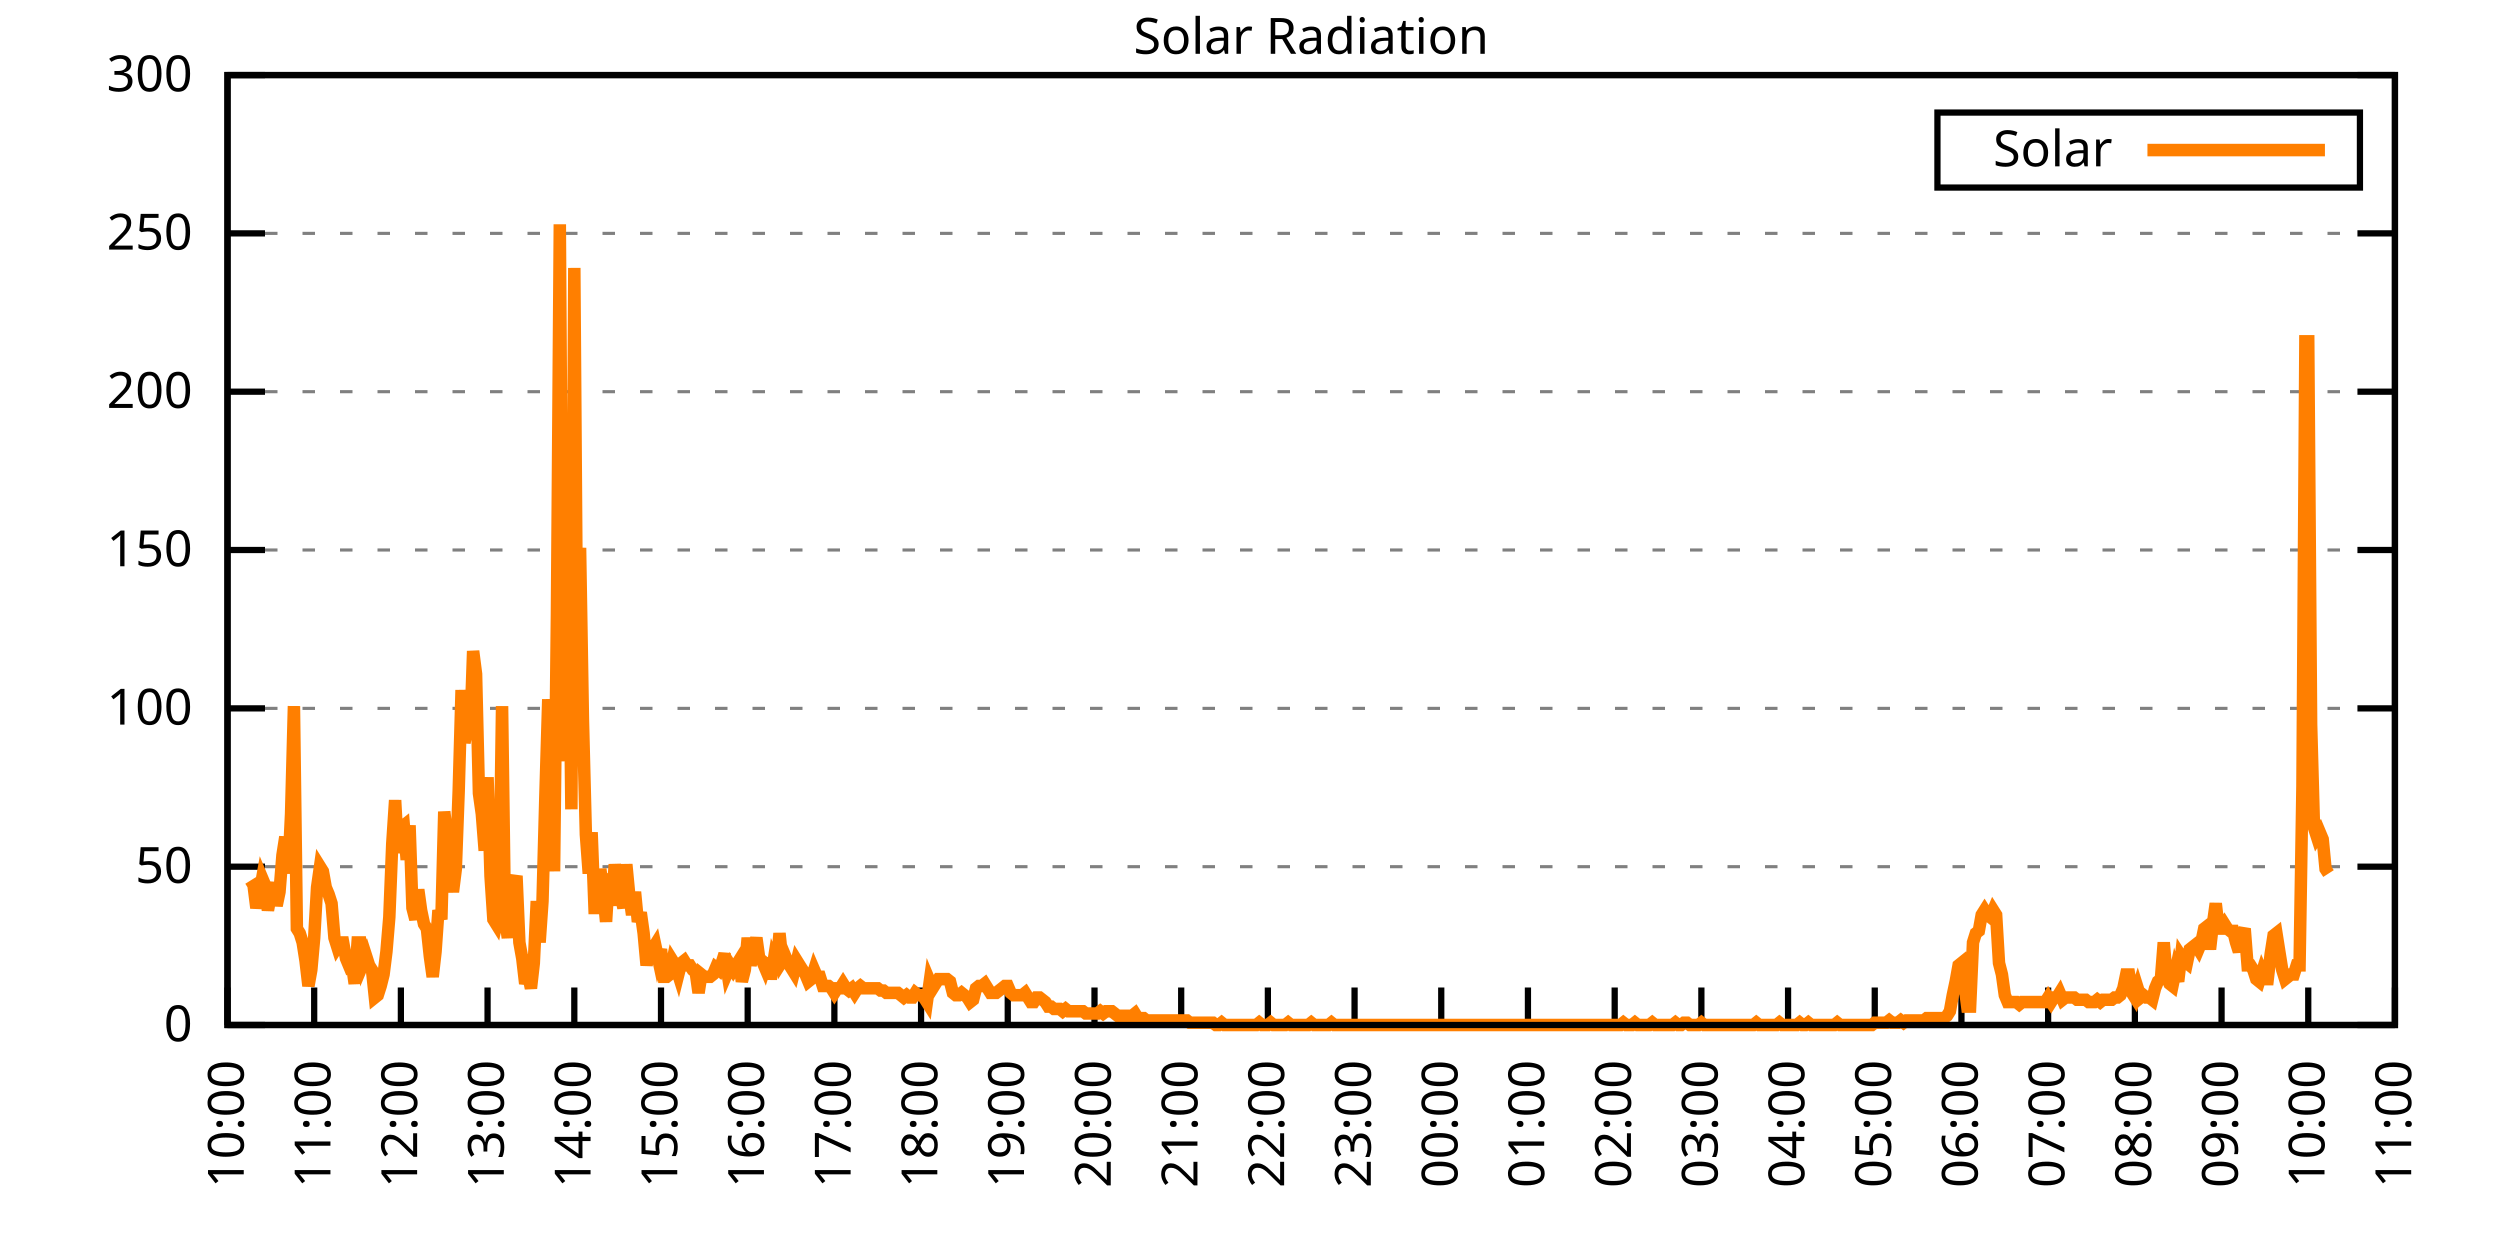
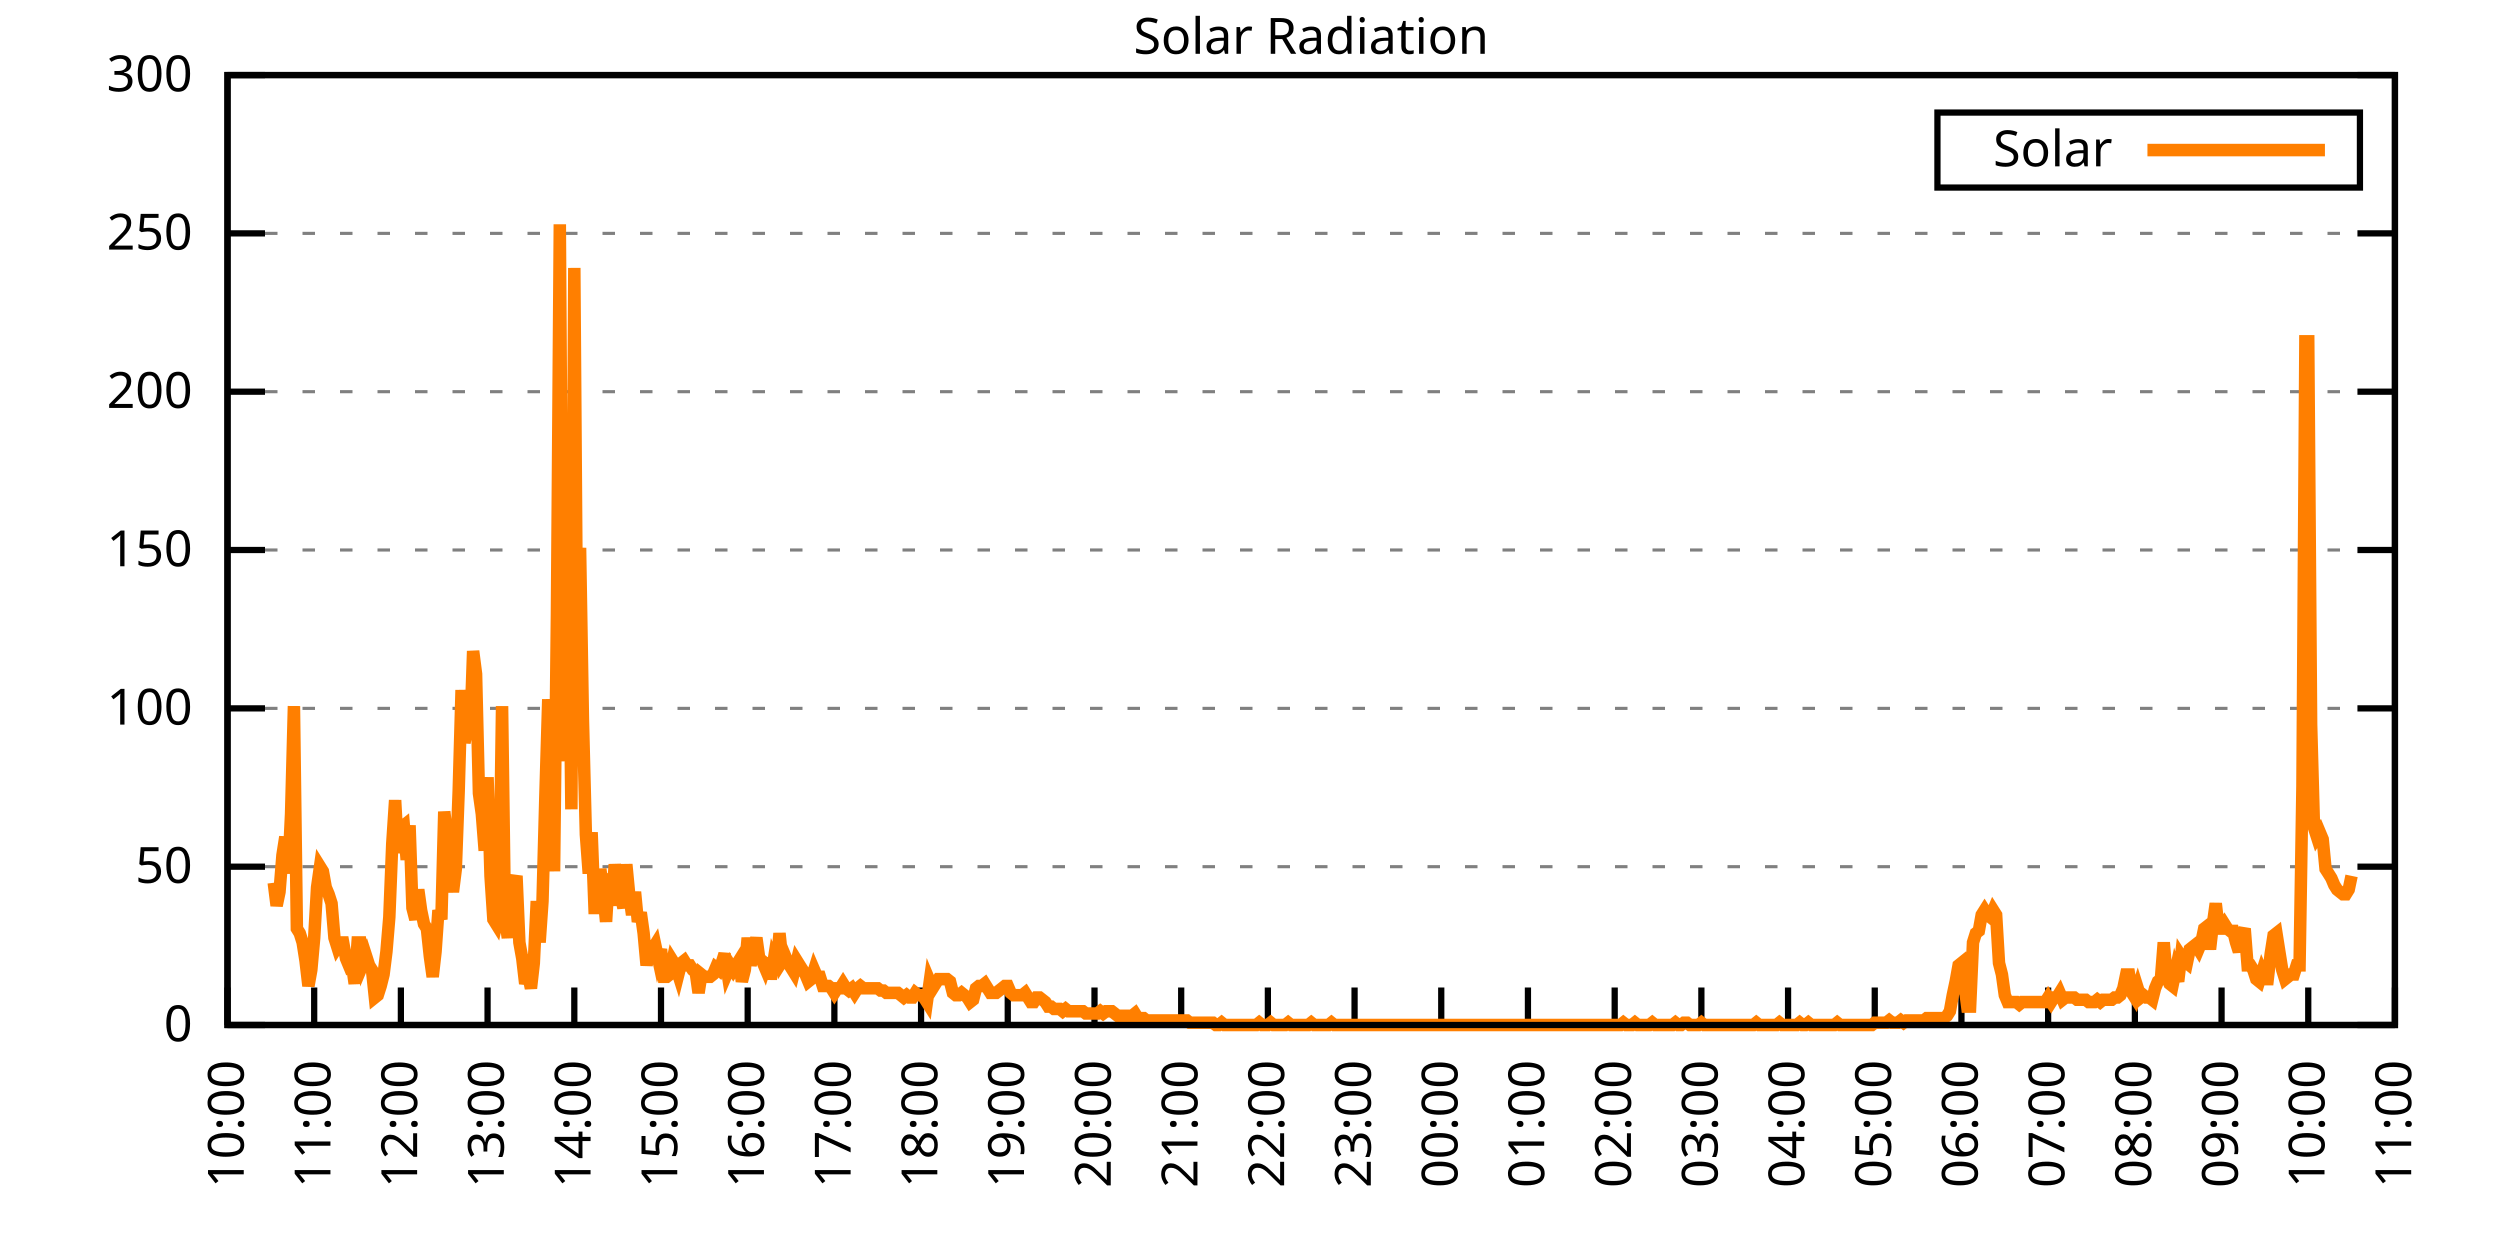
<svg xmlns="http://www.w3.org/2000/svg" xmlns:xlink="http://www.w3.org/1999/xlink" width="400" height="200" viewBox="0 0 400 200">
  <g id="gnuplot_canvas">
    <rect x="0" y="0" width="400" height="200" fill="none" />
    <defs>
      <circle id="gpDot" r="0.5" stroke-width="0.5" stroke="currentColor" />
      <path id="gpPt0" stroke-width="0.333" stroke="currentColor" d="M-1,0 h2 M0,-1 v2" />
      <path id="gpPt1" stroke-width="0.333" stroke="currentColor" d="M-1,-1 L1,1 M1,-1 L-1,1" />
      <path id="gpPt2" stroke-width="0.333" stroke="currentColor" d="M-1,0 L1,0 M0,-1 L0,1 M-1,-1 L1,1 M-1,1 L1,-1" />
      <rect id="gpPt3" stroke-width="0.333" stroke="currentColor" x="-1" y="-1" width="2" height="2" />
      <rect id="gpPt4" stroke-width="0.333" stroke="currentColor" fill="currentColor" x="-1" y="-1" width="2" height="2" />
      <circle id="gpPt5" stroke-width="0.333" stroke="currentColor" cx="0" cy="0" r="1" />
      <use xlink:href="#gpPt5" id="gpPt6" fill="currentColor" stroke="none" />
      <path id="gpPt7" stroke-width="0.333" stroke="currentColor" d="M0,-1.33 L-1.33,0.67 L1.33,0.67 z" />
      <use xlink:href="#gpPt7" id="gpPt8" fill="currentColor" stroke="none" />
      <use xlink:href="#gpPt7" id="gpPt9" stroke="currentColor" transform="rotate(180)" />
      <use xlink:href="#gpPt9" id="gpPt10" fill="currentColor" stroke="none" />
      <use xlink:href="#gpPt3" id="gpPt11" stroke="currentColor" transform="rotate(45)" />
      <use xlink:href="#gpPt11" id="gpPt12" fill="currentColor" stroke="none" />
      <path id="gpPt13" stroke-width="0.333" stroke="currentColor" d="M0,1.330 L1.265,0.411 L0.782,-1.067 L-0.782,-1.076 L-1.265,0.411 z" />
      <use xlink:href="#gpPt13" id="gpPt14" fill="currentColor" stroke="none" />
      <filter id="textbox" filterUnits="objectBoundingBox" x="0" y="0" height="1" width="1">
        <feFlood flood-color="white" flood-opacity="1" result="bgnd" />
        <feComposite in="SourceGraphic" in2="bgnd" operator="atop" />
      </filter>
      <filter id="greybox" filterUnits="objectBoundingBox" x="0" y="0" height="1" width="1">
        <feFlood flood-color="lightgrey" flood-opacity="1" result="grey" />
        <feComposite in="SourceGraphic" in2="grey" operator="atop" />
      </filter>
    </defs>
    <g fill="none" color="white" stroke="currentColor" stroke-width="1.00" stroke-linecap="butt" stroke-linejoin="miter">
</g>
    <g fill="none" color="black" stroke="currentColor" stroke-width="1.00" stroke-linecap="butt" stroke-linejoin="miter">
      <g stroke="none" shape-rendering="crispEdges">
        <polygon fill="rgb(255, 255, 255)" points="36.40,164.00 383.18,164.00 383.18,12.02 36.40,12.02 " />
      </g>
    </g>
    <g fill="none" color="black" stroke="currentColor" stroke-width="1.00" stroke-linecap="butt" stroke-linejoin="miter">
</g>
    <g fill="none" color="black" stroke="black" stroke-width="0.50" stroke-linecap="butt" stroke-linejoin="miter">
</g>
    <g fill="none" color="gray" stroke="currentColor" stroke-width="0.50" stroke-linecap="butt" stroke-linejoin="miter">
      <path stroke="gray" stroke-dasharray="2,4" class="gridline" d="M36.40,164.00 L383.19,164.00  " />
    </g>
    <g fill="none" color="gray" stroke="gray" stroke-width="1.00" stroke-linecap="butt" stroke-linejoin="miter">
</g>
    <g fill="none" color="black" stroke="currentColor" stroke-width="1.00" stroke-linecap="butt" stroke-linejoin="miter">
      <path stroke="black" d="M36.40,164.00 L42.40,164.00 M383.19,164.00 L377.19,164.00  " />
      <g transform="translate(30.80,166.60)" stroke="none" fill="black" font-family="Sans" font-size="8.00" text-anchor="end">
        <text>
          <tspan font-family="Sans"> 0</tspan>
        </text>
      </g>
    </g>
    <g fill="none" color="black" stroke="currentColor" stroke-width="1.00" stroke-linecap="butt" stroke-linejoin="miter">
</g>
    <g fill="none" color="black" stroke="black" stroke-width="0.50" stroke-linecap="butt" stroke-linejoin="miter">
</g>
    <g fill="none" color="gray" stroke="currentColor" stroke-width="0.50" stroke-linecap="butt" stroke-linejoin="miter">
      <path stroke="gray" stroke-dasharray="2,4" class="gridline" d="M36.40,138.67 L383.19,138.67  " />
    </g>
    <g fill="none" color="gray" stroke="gray" stroke-width="1.00" stroke-linecap="butt" stroke-linejoin="miter">
</g>
    <g fill="none" color="black" stroke="currentColor" stroke-width="1.00" stroke-linecap="butt" stroke-linejoin="miter">
      <path stroke="black" d="M36.40,138.67 L42.40,138.67 M383.19,138.67 L377.19,138.67  " />
      <g transform="translate(30.80,141.27)" stroke="none" fill="black" font-family="Sans" font-size="8.00" text-anchor="end">
        <text>
          <tspan font-family="Sans"> 50</tspan>
        </text>
      </g>
    </g>
    <g fill="none" color="black" stroke="currentColor" stroke-width="1.00" stroke-linecap="butt" stroke-linejoin="miter">
</g>
    <g fill="none" color="black" stroke="black" stroke-width="0.50" stroke-linecap="butt" stroke-linejoin="miter">
</g>
    <g fill="none" color="gray" stroke="currentColor" stroke-width="0.50" stroke-linecap="butt" stroke-linejoin="miter">
      <path stroke="gray" stroke-dasharray="2,4" class="gridline" d="M36.40,113.34 L383.19,113.34  " />
    </g>
    <g fill="none" color="gray" stroke="gray" stroke-width="1.00" stroke-linecap="butt" stroke-linejoin="miter">
</g>
    <g fill="none" color="black" stroke="currentColor" stroke-width="1.00" stroke-linecap="butt" stroke-linejoin="miter">
      <path stroke="black" d="M36.40,113.34 L42.40,113.34 M383.19,113.34 L377.19,113.34  " />
      <g transform="translate(30.80,115.94)" stroke="none" fill="black" font-family="Sans" font-size="8.00" text-anchor="end">
        <text>
          <tspan font-family="Sans"> 100</tspan>
        </text>
      </g>
    </g>
    <g fill="none" color="black" stroke="currentColor" stroke-width="1.00" stroke-linecap="butt" stroke-linejoin="miter">
</g>
    <g fill="none" color="black" stroke="black" stroke-width="0.50" stroke-linecap="butt" stroke-linejoin="miter">
</g>
    <g fill="none" color="gray" stroke="currentColor" stroke-width="0.50" stroke-linecap="butt" stroke-linejoin="miter">
      <path stroke="gray" stroke-dasharray="2,4" class="gridline" d="M36.40,88.00 L383.19,88.00  " />
    </g>
    <g fill="none" color="gray" stroke="gray" stroke-width="1.00" stroke-linecap="butt" stroke-linejoin="miter">
</g>
    <g fill="none" color="black" stroke="currentColor" stroke-width="1.00" stroke-linecap="butt" stroke-linejoin="miter">
      <path stroke="black" d="M36.40,88.00 L42.40,88.00 M383.19,88.00 L377.19,88.00  " />
      <g transform="translate(30.80,90.60)" stroke="none" fill="black" font-family="Sans" font-size="8.00" text-anchor="end">
        <text>
          <tspan font-family="Sans"> 150</tspan>
        </text>
      </g>
    </g>
    <g fill="none" color="black" stroke="currentColor" stroke-width="1.00" stroke-linecap="butt" stroke-linejoin="miter">
</g>
    <g fill="none" color="black" stroke="black" stroke-width="0.50" stroke-linecap="butt" stroke-linejoin="miter">
</g>
    <g fill="none" color="gray" stroke="currentColor" stroke-width="0.50" stroke-linecap="butt" stroke-linejoin="miter">
      <path stroke="gray" stroke-dasharray="2,4" class="gridline" d="M36.40,62.67 L383.19,62.67  " />
    </g>
    <g fill="none" color="gray" stroke="gray" stroke-width="1.00" stroke-linecap="butt" stroke-linejoin="miter">
</g>
    <g fill="none" color="black" stroke="currentColor" stroke-width="1.00" stroke-linecap="butt" stroke-linejoin="miter">
      <path stroke="black" d="M36.40,62.67 L42.40,62.67 M383.19,62.67 L377.19,62.67  " />
      <g transform="translate(30.80,65.27)" stroke="none" fill="black" font-family="Sans" font-size="8.00" text-anchor="end">
        <text>
          <tspan font-family="Sans"> 200</tspan>
        </text>
      </g>
    </g>
    <g fill="none" color="black" stroke="currentColor" stroke-width="1.00" stroke-linecap="butt" stroke-linejoin="miter">
</g>
    <g fill="none" color="black" stroke="black" stroke-width="0.50" stroke-linecap="butt" stroke-linejoin="miter">
</g>
    <g fill="none" color="gray" stroke="currentColor" stroke-width="0.50" stroke-linecap="butt" stroke-linejoin="miter">
      <path stroke="gray" stroke-dasharray="2,4" class="gridline" d="M36.40,37.34 L383.19,37.34  " />
    </g>
    <g fill="none" color="gray" stroke="gray" stroke-width="1.00" stroke-linecap="butt" stroke-linejoin="miter">
</g>
    <g fill="none" color="black" stroke="currentColor" stroke-width="1.00" stroke-linecap="butt" stroke-linejoin="miter">
      <path stroke="black" d="M36.40,37.34 L42.40,37.34 M383.19,37.34 L377.19,37.34  " />
      <g transform="translate(30.80,39.94)" stroke="none" fill="black" font-family="Sans" font-size="8.00" text-anchor="end">
        <text>
          <tspan font-family="Sans"> 250</tspan>
        </text>
      </g>
    </g>
    <g fill="none" color="black" stroke="currentColor" stroke-width="1.00" stroke-linecap="butt" stroke-linejoin="miter">
</g>
    <g fill="none" color="black" stroke="black" stroke-width="0.50" stroke-linecap="butt" stroke-linejoin="miter">
</g>
    <g fill="none" color="gray" stroke="currentColor" stroke-width="0.50" stroke-linecap="butt" stroke-linejoin="miter">
      <path stroke="gray" stroke-dasharray="2,4" class="gridline" d="M36.40,12.01 L383.19,12.01  " />
    </g>
    <g fill="none" color="gray" stroke="gray" stroke-width="1.00" stroke-linecap="butt" stroke-linejoin="miter">
</g>
    <g fill="none" color="black" stroke="currentColor" stroke-width="1.00" stroke-linecap="butt" stroke-linejoin="miter">
      <path stroke="black" d="M36.40,12.01 L42.40,12.01 M383.19,12.01 L377.19,12.01  " />
      <g transform="translate(30.80,14.61)" stroke="none" fill="black" font-family="Sans" font-size="8.00" text-anchor="end">
        <text>
          <tspan font-family="Sans"> 300</tspan>
        </text>
      </g>
    </g>
    <g fill="none" color="black" stroke="currentColor" stroke-width="1.00" stroke-linecap="butt" stroke-linejoin="miter">
      <path stroke="black" d="M36.40,164.00 L36.40,158.00  " />
      <g transform="translate(39.00,169.60) rotate(270.00)" stroke="none" fill="black" font-family="Sans" font-size="8.00" text-anchor="end">
        <text>
          <tspan font-family="Sans">10:00</tspan>
        </text>
      </g>
    </g>
    <g fill="none" color="black" stroke="currentColor" stroke-width="1.00" stroke-linecap="butt" stroke-linejoin="miter">
      <path stroke="black" d="M50.27,164.00 L50.27,158.00  " />
      <g transform="translate(52.87,169.60) rotate(270.00)" stroke="none" fill="black" font-family="Sans" font-size="8.00" text-anchor="end">
        <text>
          <tspan font-family="Sans">11:00</tspan>
        </text>
      </g>
    </g>
    <g fill="none" color="black" stroke="currentColor" stroke-width="1.00" stroke-linecap="butt" stroke-linejoin="miter">
      <path stroke="black" d="M64.14,164.00 L64.14,158.00  " />
      <g transform="translate(66.74,169.60) rotate(270.00)" stroke="none" fill="black" font-family="Sans" font-size="8.00" text-anchor="end">
        <text>
          <tspan font-family="Sans">12:00</tspan>
        </text>
      </g>
    </g>
    <g fill="none" color="black" stroke="currentColor" stroke-width="1.00" stroke-linecap="butt" stroke-linejoin="miter">
      <path stroke="black" d="M78.01,164.00 L78.01,158.00  " />
      <g transform="translate(80.61,169.60) rotate(270.00)" stroke="none" fill="black" font-family="Sans" font-size="8.00" text-anchor="end">
        <text>
          <tspan font-family="Sans">13:00</tspan>
        </text>
      </g>
    </g>
    <g fill="none" color="black" stroke="currentColor" stroke-width="1.00" stroke-linecap="butt" stroke-linejoin="miter">
      <path stroke="black" d="M91.89,164.00 L91.89,158.00  " />
      <g transform="translate(94.49,169.60) rotate(270.00)" stroke="none" fill="black" font-family="Sans" font-size="8.00" text-anchor="end">
        <text>
          <tspan font-family="Sans">14:00</tspan>
        </text>
      </g>
    </g>
    <g fill="none" color="black" stroke="currentColor" stroke-width="1.00" stroke-linecap="butt" stroke-linejoin="miter">
      <path stroke="black" d="M105.76,164.00 L105.76,158.00  " />
      <g transform="translate(108.36,169.60) rotate(270.00)" stroke="none" fill="black" font-family="Sans" font-size="8.00" text-anchor="end">
        <text>
          <tspan font-family="Sans">15:00</tspan>
        </text>
      </g>
    </g>
    <g fill="none" color="black" stroke="currentColor" stroke-width="1.00" stroke-linecap="butt" stroke-linejoin="miter">
      <path stroke="black" d="M119.63,164.00 L119.63,158.00  " />
      <g transform="translate(122.23,169.60) rotate(270.00)" stroke="none" fill="black" font-family="Sans" font-size="8.00" text-anchor="end">
        <text>
          <tspan font-family="Sans">16:00</tspan>
        </text>
      </g>
    </g>
    <g fill="none" color="black" stroke="currentColor" stroke-width="1.00" stroke-linecap="butt" stroke-linejoin="miter">
      <path stroke="black" d="M133.50,164.00 L133.50,158.00  " />
      <g transform="translate(136.10,169.60) rotate(270.00)" stroke="none" fill="black" font-family="Sans" font-size="8.00" text-anchor="end">
        <text>
          <tspan font-family="Sans">17:00</tspan>
        </text>
      </g>
    </g>
    <g fill="none" color="black" stroke="currentColor" stroke-width="1.00" stroke-linecap="butt" stroke-linejoin="miter">
      <path stroke="black" d="M147.37,164.00 L147.37,158.00  " />
      <g transform="translate(149.97,169.60) rotate(270.00)" stroke="none" fill="black" font-family="Sans" font-size="8.00" text-anchor="end">
        <text>
          <tspan font-family="Sans">18:00</tspan>
        </text>
      </g>
    </g>
    <g fill="none" color="black" stroke="currentColor" stroke-width="1.00" stroke-linecap="butt" stroke-linejoin="miter">
      <path stroke="black" d="M161.24,164.00 L161.24,158.00  " />
      <g transform="translate(163.84,169.60) rotate(270.00)" stroke="none" fill="black" font-family="Sans" font-size="8.00" text-anchor="end">
        <text>
          <tspan font-family="Sans">19:00</tspan>
        </text>
      </g>
    </g>
    <g fill="none" color="black" stroke="currentColor" stroke-width="1.00" stroke-linecap="butt" stroke-linejoin="miter">
      <path stroke="black" d="M175.12,164.00 L175.12,158.00  " />
      <g transform="translate(177.72,169.60) rotate(270.00)" stroke="none" fill="black" font-family="Sans" font-size="8.00" text-anchor="end">
        <text>
          <tspan font-family="Sans">20:00</tspan>
        </text>
      </g>
    </g>
    <g fill="none" color="black" stroke="currentColor" stroke-width="1.00" stroke-linecap="butt" stroke-linejoin="miter">
      <path stroke="black" d="M188.99,164.00 L188.99,158.00  " />
      <g transform="translate(191.59,169.60) rotate(270.00)" stroke="none" fill="black" font-family="Sans" font-size="8.00" text-anchor="end">
        <text>
          <tspan font-family="Sans">21:00</tspan>
        </text>
      </g>
    </g>
    <g fill="none" color="black" stroke="currentColor" stroke-width="1.00" stroke-linecap="butt" stroke-linejoin="miter">
      <path stroke="black" d="M202.86,164.00 L202.86,158.00  " />
      <g transform="translate(205.46,169.60) rotate(270.00)" stroke="none" fill="black" font-family="Sans" font-size="8.00" text-anchor="end">
        <text>
          <tspan font-family="Sans">22:00</tspan>
        </text>
      </g>
    </g>
    <g fill="none" color="black" stroke="currentColor" stroke-width="1.00" stroke-linecap="butt" stroke-linejoin="miter">
      <path stroke="black" d="M216.73,164.00 L216.73,158.00  " />
      <g transform="translate(219.33,169.60) rotate(270.00)" stroke="none" fill="black" font-family="Sans" font-size="8.00" text-anchor="end">
        <text>
          <tspan font-family="Sans">23:00</tspan>
        </text>
      </g>
    </g>
    <g fill="none" color="black" stroke="currentColor" stroke-width="1.00" stroke-linecap="butt" stroke-linejoin="miter">
      <path stroke="black" d="M230.60,164.00 L230.60,158.00  " />
      <g transform="translate(233.20,169.60) rotate(270.00)" stroke="none" fill="black" font-family="Sans" font-size="8.00" text-anchor="end">
        <text>
          <tspan font-family="Sans">00:00</tspan>
        </text>
      </g>
    </g>
    <g fill="none" color="black" stroke="currentColor" stroke-width="1.00" stroke-linecap="butt" stroke-linejoin="miter">
      <path stroke="black" d="M244.47,164.00 L244.47,158.00  " />
      <g transform="translate(247.07,169.60) rotate(270.00)" stroke="none" fill="black" font-family="Sans" font-size="8.00" text-anchor="end">
        <text>
          <tspan font-family="Sans">01:00</tspan>
        </text>
      </g>
    </g>
    <g fill="none" color="black" stroke="currentColor" stroke-width="1.00" stroke-linecap="butt" stroke-linejoin="miter">
      <path stroke="black" d="M258.35,164.00 L258.35,158.00  " />
      <g transform="translate(260.95,169.60) rotate(270.00)" stroke="none" fill="black" font-family="Sans" font-size="8.00" text-anchor="end">
        <text>
          <tspan font-family="Sans">02:00</tspan>
        </text>
      </g>
    </g>
    <g fill="none" color="black" stroke="currentColor" stroke-width="1.00" stroke-linecap="butt" stroke-linejoin="miter">
      <path stroke="black" d="M272.22,164.00 L272.22,158.00  " />
      <g transform="translate(274.82,169.60) rotate(270.00)" stroke="none" fill="black" font-family="Sans" font-size="8.00" text-anchor="end">
        <text>
          <tspan font-family="Sans">03:00</tspan>
        </text>
      </g>
    </g>
    <g fill="none" color="black" stroke="currentColor" stroke-width="1.00" stroke-linecap="butt" stroke-linejoin="miter">
      <path stroke="black" d="M286.09,164.00 L286.09,158.00  " />
      <g transform="translate(288.69,169.60) rotate(270.00)" stroke="none" fill="black" font-family="Sans" font-size="8.00" text-anchor="end">
        <text>
          <tspan font-family="Sans">04:00</tspan>
        </text>
      </g>
    </g>
    <g fill="none" color="black" stroke="currentColor" stroke-width="1.00" stroke-linecap="butt" stroke-linejoin="miter">
      <path stroke="black" d="M299.96,164.00 L299.96,158.00  " />
      <g transform="translate(302.56,169.60) rotate(270.00)" stroke="none" fill="black" font-family="Sans" font-size="8.00" text-anchor="end">
        <text>
          <tspan font-family="Sans">05:00</tspan>
        </text>
      </g>
    </g>
    <g fill="none" color="black" stroke="currentColor" stroke-width="1.00" stroke-linecap="butt" stroke-linejoin="miter">
      <path stroke="black" d="M313.83,164.00 L313.83,158.00  " />
      <g transform="translate(316.43,169.60) rotate(270.00)" stroke="none" fill="black" font-family="Sans" font-size="8.00" text-anchor="end">
        <text>
          <tspan font-family="Sans">06:00</tspan>
        </text>
      </g>
    </g>
    <g fill="none" color="black" stroke="currentColor" stroke-width="1.00" stroke-linecap="butt" stroke-linejoin="miter">
      <path stroke="black" d="M327.70,164.00 L327.70,158.00  " />
      <g transform="translate(330.30,169.60) rotate(270.00)" stroke="none" fill="black" font-family="Sans" font-size="8.00" text-anchor="end">
        <text>
          <tspan font-family="Sans">07:00</tspan>
        </text>
      </g>
    </g>
    <g fill="none" color="black" stroke="currentColor" stroke-width="1.00" stroke-linecap="butt" stroke-linejoin="miter">
      <path stroke="black" d="M341.58,164.00 L341.58,158.00  " />
      <g transform="translate(344.18,169.60) rotate(270.00)" stroke="none" fill="black" font-family="Sans" font-size="8.00" text-anchor="end">
        <text>
          <tspan font-family="Sans">08:00</tspan>
        </text>
      </g>
    </g>
    <g fill="none" color="black" stroke="currentColor" stroke-width="1.00" stroke-linecap="butt" stroke-linejoin="miter">
      <path stroke="black" d="M355.45,164.00 L355.45,158.00  " />
      <g transform="translate(358.05,169.60) rotate(270.00)" stroke="none" fill="black" font-family="Sans" font-size="8.00" text-anchor="end">
        <text>
          <tspan font-family="Sans">09:00</tspan>
        </text>
      </g>
    </g>
    <g fill="none" color="black" stroke="currentColor" stroke-width="1.00" stroke-linecap="butt" stroke-linejoin="miter">
      <path stroke="black" d="M369.32,164.00 L369.32,158.00  " />
      <g transform="translate(371.92,169.60) rotate(270.00)" stroke="none" fill="black" font-family="Sans" font-size="8.00" text-anchor="end">
        <text>
          <tspan font-family="Sans">10:00</tspan>
        </text>
      </g>
    </g>
    <g fill="none" color="black" stroke="currentColor" stroke-width="1.00" stroke-linecap="butt" stroke-linejoin="miter">
      <path stroke="black" d="M383.19,164.00 L383.19,158.00  " />
      <g transform="translate(385.79,169.60) rotate(270.00)" stroke="none" fill="black" font-family="Sans" font-size="8.00" text-anchor="end">
        <text>
          <tspan font-family="Sans">11:00</tspan>
        </text>
      </g>
    </g>
    <g fill="none" color="black" stroke="currentColor" stroke-width="1.00" stroke-linecap="butt" stroke-linejoin="miter">
</g>
    <g fill="none" color="black" stroke="currentColor" stroke-width="1.00" stroke-linecap="butt" stroke-linejoin="miter">
      <path stroke="black" d="M36.40,12.01 L36.40,164.00 L383.19,164.00 L383.19,12.01 L36.40,12.01 Z  " />
    </g>
    <g fill="none" color="black" stroke="currentColor" stroke-width="1.00" stroke-linecap="butt" stroke-linejoin="miter">
</g>
    <g fill="none" color="black" stroke="currentColor" stroke-width="1.00" stroke-linecap="butt" stroke-linejoin="miter">
      <path stroke="black" d="M309.99,30.01 L309.99,18.01 L377.59,18.01 L377.59,30.01 L309.99,30.01 Z  " />
    </g>
    <g id="Solar_Radiation_plot_1">
      <g fill="none" color="white" stroke="black" stroke-width="2.00" stroke-linecap="butt" stroke-linejoin="miter">
</g>
      <g fill="none" color="black" stroke="currentColor" stroke-width="2.00" stroke-linecap="butt" stroke-linejoin="miter">
        <g transform="translate(337.99,26.61)" stroke="none" fill="black" font-family="Sans" font-size="8.00" text-anchor="end">
          <text>
            <tspan font-family="Sans">Solar</tspan>
          </text>
        </g>
      </g>
      <g fill="none" color="black" stroke="currentColor" stroke-width="2.00" stroke-linecap="butt" stroke-linejoin="miter">
-         <path stroke="rgb(255, 127,   0)" d="M343.59,24.01 L371.99,24.01 M40.10,140.87 L40.56,141.61 L41.02,145.28 L41.49,143.08 L41.95,140.51 L42.41,141.61   L42.87,145.65 L43.34,143.08 L43.80,141.24 L44.26,144.91 L44.72,142.71 L45.19,136.84 L45.65,133.90 L46.11,139.77   L46.57,130.23 L47.03,112.98 L47.50,148.58 L47.96,149.32 L48.42,150.79 L48.88,153.72 L49.35,157.76 L49.81,155.19   L50.27,150.05 L50.73,141.98 L51.20,138.67 L51.66,139.41 L52.12,141.98 L52.58,143.08 L53.05,144.55 L53.51,150.05   L53.97,151.52 L54.43,150.79 L54.90,150.79 L55.36,153.35 L55.82,154.46 L56.28,154.09 L56.75,157.39 L57.21,150.79   L57.67,150.79 L58.13,154.09 L58.59,152.99 L59.06,154.46 L59.52,155.19 L59.98,159.60 L60.44,159.23 L60.91,157.76   L61.37,155.92 L61.83,152.25 L62.29,146.75 L62.76,135.00 L63.22,128.03 L63.68,136.47 L64.14,132.43 L64.61,132.06   L65.07,137.57 L65.53,132.06 L65.99,145.28 L66.46,147.11 L66.92,142.34 L67.38,145.65 L67.84,147.85 L68.30,148.58   L68.77,152.99 L69.23,156.29 L69.69,152.25 L70.15,145.65 L70.62,147.11 L71.08,129.86 L71.54,133.90 L72.00,139.41   L72.47,142.71 L72.93,139.04 L73.39,126.56 L73.85,110.41 L74.32,118.85 L74.78,116.28 L75.24,117.38 L75.70,104.17   L76.17,107.84 L76.63,126.93 L77.09,130.23 L77.55,136.10 L78.01,124.36 L78.48,140.14 L78.94,147.11 L79.40,147.85   L79.86,145.65 L80.33,112.98 L80.79,146.75 L81.25,150.05 L81.71,143.81 L82.18,141.61 L82.64,140.14 L83.10,150.79   L83.56,153.35 L84.03,157.39 L84.49,155.92 L84.95,158.13 L85.41,154.09 L85.88,144.18 L86.34,150.79 L86.80,144.18   L87.26,127.29 L87.72,111.88 L88.19,122.52 L88.65,139.41 L89.11,98.29 L89.57,35.89 L90.04,109.31 L90.50,121.79   L90.96,89.12 L91.42,129.49 L91.89,42.87 L92.35,106.37 L92.81,87.65 L93.27,115.18 L93.74,133.53 L94.20,139.77   L94.66,133.17 L95.12,145.28 L95.59,145.28 L96.05,139.04 L96.51,142.71 L96.97,147.48 L97.44,139.77 L97.90,144.91   L98.36,138.30 L98.82,141.98 L99.28,143.08 L99.75,145.28 L100.21,138.30 L100.67,143.08 L101.13,146.38 L101.60,142.71   L102.06,147.48 L102.52,146.01 L102.98,149.32 L103.45,154.46 L103.91,151.52 L104.37,151.89 L104.83,151.15 L105.30,153.35   L105.76,151.89 L106.22,156.29 L106.68,156.29 L107.15,155.92 L107.61,153.72 L108.07,154.46 L108.53,155.92 L108.99,154.09   L109.46,153.72 L109.92,154.46 L110.38,154.46 L110.84,155.19 L111.31,155.56 L111.77,158.86 L112.23,155.92 L112.69,156.29   L113.16,156.29 L113.62,156.29 L114.08,155.92 L114.54,154.82 L115.01,155.19 L115.47,154.09 L115.93,152.62 L116.39,155.56   L116.86,154.46 L117.32,155.19 L117.78,154.46 L118.24,153.72 L118.70,157.03 L119.17,155.19 L119.63,150.05 L120.09,154.46   L120.55,152.25 L121.02,150.05 L121.48,153.35 L121.94,153.72 L122.40,154.82 L122.87,153.35 L123.33,156.66 L123.79,153.72   L124.25,154.82 L124.72,149.32 L125.18,153.72 L125.64,152.99 L126.10,154.09 L126.57,154.82 L127.03,155.56 L127.49,153.72   L127.95,154.46 L128.41,155.19 L128.88,155.92 L129.34,157.03 L129.80,156.66 L130.26,155.19 L130.73,156.29 L131.19,156.29   L131.65,157.76 L132.11,157.76 L132.58,157.76 L133.04,158.13 L133.50,158.86 L133.96,158.13 L134.43,158.13 L134.89,157.39   L135.35,158.13 L135.81,158.49 L136.28,158.13 L136.74,158.86 L137.20,158.13 L137.66,157.76 L138.13,158.13 L138.59,158.13   L139.05,158.13 L139.51,158.13 L139.97,158.13 L140.44,158.13 L140.90,158.49 L141.36,158.49 L141.82,158.86 L142.29,158.86   L142.75,158.86 L143.21,158.86 L143.67,158.86 L144.14,159.23 L144.60,159.60 L145.06,159.23 L145.52,159.60 L145.99,159.60   L146.45,158.86 L146.91,159.23 L147.37,159.23 L147.84,159.60 L148.30,160.33 L148.76,157.03 L149.22,158.13 L149.68,157.39   L150.15,156.66 L150.61,156.66 L151.07,156.66 L151.53,156.66 L152.00,157.03 L152.46,158.86 L152.92,159.23 L153.38,159.23   L153.85,158.86 L154.31,159.23 L154.77,159.60 L155.23,160.33 L155.70,159.96 L156.16,158.13 L156.62,157.76 L157.08,157.76   L157.55,157.39 L158.01,158.13 L158.47,158.86 L158.93,158.86 L159.39,158.86 L159.86,158.49 L160.32,158.13 L160.78,157.76   L161.24,157.76 L161.71,158.86 L162.17,159.23 L162.63,159.23 L163.09,159.23 L163.56,159.23 L164.02,158.86 L164.48,159.60   L164.94,160.33 L165.41,160.33 L165.87,159.60 L166.33,159.60 L166.79,159.96 L167.26,160.33 L167.72,161.06 L168.18,161.06   L168.64,161.43 L169.10,161.43 L169.57,161.43 L170.03,161.80 L170.49,161.43 L170.95,161.80 L171.42,161.80 L171.88,161.80   L172.34,161.80 L172.80,161.80 L173.27,161.80 L173.73,162.16 L174.19,162.16 L174.65,162.16 L175.12,162.16 L175.58,162.16   L176.04,161.80 L176.50,162.16 L176.97,161.80 L177.43,161.80 L177.89,161.80 L178.35,162.16 L178.82,162.53 L179.28,162.53   L179.74,162.53 L180.20,162.53 L180.66,162.53 L181.13,162.53 L181.59,162.16 L182.05,162.90 L182.51,162.90 L182.98,162.90   L183.44,163.27 L183.90,163.27 L184.36,163.27 L184.83,163.27 L185.29,163.27 L185.75,163.27 L186.21,163.27 L186.68,163.27   L187.14,163.27 L187.60,163.27 L188.06,163.27 L188.53,163.27 L188.99,163.27 L189.45,163.27 L189.91,163.27 L190.37,163.63   L190.84,163.63 L191.30,163.63 L191.76,163.63 L192.22,163.63 L192.69,163.63 L193.15,163.63 L193.61,163.63 L194.07,163.63   L194.54,164.00 L195.00,164.00 L195.46,163.63 L195.92,164.00 L196.39,164.00 L196.85,164.00 L197.31,164.00 L197.77,164.00   L198.24,164.00 L198.70,164.00 L199.16,164.00 L199.62,164.00 L200.08,164.00 L200.55,164.00 L201.01,164.00 L201.47,163.63   L201.93,164.00 L202.40,164.00 L202.86,164.00 L203.32,163.63 L203.78,164.00 L204.25,164.00 L204.71,164.00 L205.17,164.00   L205.63,164.00 L206.10,163.63 L206.56,164.00 L207.02,164.00 L207.48,164.00 L207.95,164.00 L208.41,164.00 L208.87,164.00   L209.33,164.00 L209.80,163.63 L210.26,164.00 L210.72,164.00 L211.18,164.00 L211.64,164.00 L212.11,164.00 L212.57,164.00   L213.03,163.63 L213.49,164.00 L213.96,164.00 L214.42,164.00 L214.88,164.00 L215.34,164.00 L215.81,164.00 L216.27,164.00   L216.73,164.00 L217.19,164.00 L217.66,164.00 L218.12,164.00 L218.58,164.00 L219.04,164.00 L219.51,164.00 L219.97,164.00   L220.43,164.00 L220.89,164.00 L221.35,164.00 L221.82,164.00 L222.28,164.00 L222.74,164.00 L223.20,164.00 L223.67,164.00   L224.13,164.00 L224.59,164.00 L225.05,164.00 L225.52,164.00 L225.98,164.00 L226.44,164.00 L226.90,164.00 L227.37,164.00   L227.83,164.00 L228.29,164.00 L228.75,164.00 L229.22,164.00 L229.68,164.00 L230.14,164.00 L230.60,164.00 L231.06,164.00   L231.53,164.00 L231.99,164.00 L232.45,164.00 L232.91,164.00 L233.38,164.00 L233.84,164.00 L234.30,164.00 L234.76,164.00   L235.23,164.00 L235.69,164.00 L236.15,164.00 L236.61,164.00 L237.08,164.00 L237.54,164.00 L238.00,164.00 L238.46,164.00   L238.93,164.00 L239.39,164.00 L239.85,164.00 L240.31,164.00 L240.77,164.00 L241.24,164.00 L241.70,164.00 L242.16,164.00   L242.62,164.00 L243.09,164.00 L243.55,164.00 L244.01,164.00 L244.47,164.00 L244.94,164.00 L245.40,164.00 L245.86,164.00   L246.32,164.00 L246.79,164.00 L247.25,164.00 L247.71,164.00 L248.17,164.00 L248.64,164.00 L249.10,164.00 L249.56,164.00   L250.02,164.00 L250.49,164.00 L250.95,164.00 L251.41,164.00 L251.87,164.00 L252.33,164.00 L252.80,164.00 L253.26,164.00   L253.72,164.00 L254.18,164.00 L254.65,164.00 L255.11,164.00 L255.57,164.00 L256.03,164.00 L256.50,164.00 L256.96,164.00   L257.42,164.00 L257.88,164.00 L258.35,164.00 L258.81,164.00 L259.27,164.00 L259.73,163.63 L260.20,164.00 L260.66,164.00   L261.12,164.00 L261.58,163.63 L262.04,164.00 L262.51,164.00 L262.97,164.00 L263.43,164.00 L263.89,164.00 L264.36,163.63   L264.82,164.00 L265.28,164.00 L265.74,164.00 L266.21,164.00 L266.67,164.00 L267.13,164.00 L267.59,164.00 L268.06,163.63   L268.52,164.00 L268.98,164.00 L269.44,163.63 L269.91,163.63 L270.37,164.00 L270.83,164.00 L271.29,164.00 L271.75,164.00   L272.22,163.63 L272.68,164.00 L273.14,164.00 L273.60,164.00 L274.07,164.00 L274.53,164.00 L274.99,164.00 L275.45,164.00   L275.92,164.00 L276.38,164.00 L276.84,164.00 L277.30,164.00 L277.77,164.00 L278.23,164.00 L278.69,164.00 L279.15,164.00   L279.62,164.00 L280.08,164.00 L280.54,164.00 L281.00,163.63 L281.46,164.00 L281.93,164.00 L282.39,164.00 L282.85,164.00   L283.31,164.00 L283.78,164.00 L284.24,164.00 L284.70,163.63 L285.16,164.00 L285.63,164.00 L286.09,164.00 L286.55,164.00   L287.01,164.00 L287.48,164.00 L287.94,163.63 L288.40,164.00 L288.86,164.00 L289.33,163.63 L289.79,164.00 L290.25,164.00   L290.71,164.00 L291.18,164.00 L291.64,164.00 L292.10,164.00 L292.56,164.00 L293.02,164.00 L293.49,164.00 L293.95,163.63   L294.41,164.00 L294.87,164.00 L295.34,164.00 L295.80,164.00 L296.26,164.00 L296.72,164.00 L297.19,164.00 L297.65,164.00   L298.11,164.00 L298.57,164.00 L299.04,164.00 L299.50,164.00 L299.96,163.63 L300.42,163.63 L300.89,163.63 L301.35,163.63   L301.81,163.63 L302.27,163.27 L302.73,163.63 L303.20,163.63 L303.66,163.63 L304.12,163.27 L304.58,163.63 L305.05,163.27   L305.51,163.27 L305.97,163.27 L306.43,163.27 L306.90,163.27 L307.36,163.27 L307.82,163.27 L308.28,162.90 L308.75,162.90   L309.21,162.90 L309.67,162.90 L310.13,162.90 L310.60,162.90 L311.06,162.90 L311.52,162.53 L311.98,161.80 L312.44,159.23   L312.91,157.03 L313.37,154.46 L313.83,154.09 L314.29,157.39 L314.76,161.06 L315.22,161.06 L315.68,150.79 L316.14,149.32   L316.61,148.95 L317.07,146.38 L317.53,145.65 L317.99,146.38 L318.46,146.75 L318.92,145.65 L319.38,146.38 L319.84,154.09   L320.31,155.92 L320.77,159.23 L321.23,160.33 L321.69,160.33 L322.15,160.33 L322.62,160.33 L323.08,160.70 L323.54,160.33   L324.00,160.33 L324.47,160.33 L324.93,160.33 L325.39,160.33 L325.85,160.33 L326.32,160.33 L326.78,160.33 L327.24,160.33   L327.70,159.60 L328.17,160.33 L328.63,159.60 L329.09,159.60 L329.55,158.86 L330.02,159.96 L330.48,159.60 L330.94,159.60   L331.40,159.60 L331.87,159.60 L332.33,159.96 L332.79,159.96 L333.25,159.96 L333.71,159.96 L334.18,160.33 L334.64,160.33   L335.10,160.33 L335.56,159.96 L336.03,160.33 L336.49,159.96 L336.95,159.96 L337.41,159.96 L337.88,159.96 L338.34,159.60   L338.80,159.60 L339.26,159.23 L339.73,158.13 L340.19,155.92 L340.65,155.92 L341.11,158.86 L341.58,159.60 L342.04,158.13   L342.50,159.60 L342.96,159.23 L343.42,159.60 L343.89,159.60 L344.35,159.96 L344.81,158.13 L345.27,157.03 L345.74,156.66   L346.20,150.79 L346.66,156.29 L347.12,157.39 L347.59,157.76 L348.05,155.56 L348.51,157.03 L348.97,152.99 L349.44,153.72   L349.90,154.09 L350.36,151.89 L350.82,151.52 L351.29,151.15 L351.75,151.89 L352.21,150.79 L352.67,148.58 L353.13,148.22   L353.60,151.89 L354.06,147.85 L354.52,144.55 L354.98,148.58 L355.45,148.58 L355.91,147.85 L356.37,148.58 L356.83,148.95   L357.30,148.95 L357.76,150.79 L358.22,152.25 L358.68,149.68 L359.15,148.58 L359.61,154.46 L360.07,154.46 L360.53,155.19   L361.00,156.66 L361.46,157.03 L361.92,155.56 L362.38,156.66 L362.84,156.66 L363.31,152.62 L363.77,149.68 L364.23,149.32   L364.69,152.25 L365.16,155.19 L365.62,156.66 L366.08,156.29 L366.54,155.92 L367.01,155.92 L367.47,154.46 L367.93,154.46   L368.39,125.82 L368.86,54.61 L369.32,54.61 L369.78,115.91 L370.24,132.43 L370.71,133.90 L371.17,133.17 L371.63,134.27   L372.09,139.04 L372.56,139.77  " />
+         <path stroke="rgb(255, 127,   0)" d="M343.59,24.01 L371.99,24.01 M43.80,141.24 L44.26,144.91 L44.72,142.71 L45.19,136.84 L45.65,133.90 L46.11,139.77   L46.57,130.23 L47.03,112.98 L47.50,148.58 L47.96,149.32 L48.42,150.79 L48.88,153.72 L49.35,157.76 L49.81,155.19   L50.27,150.05 L50.73,141.98 L51.20,138.67 L51.66,139.41 L52.12,141.98 L52.58,143.08 L53.05,144.55 L53.51,150.05   L53.97,151.52 L54.43,150.79 L54.90,150.79 L55.36,153.35 L55.82,154.46 L56.28,154.09 L56.75,157.39 L57.21,150.79   L57.67,150.79 L58.13,154.09 L58.59,152.99 L59.06,154.46 L59.52,155.19 L59.98,159.60 L60.44,159.23 L60.91,157.76   L61.37,155.92 L61.83,152.25 L62.29,146.75 L62.76,135.00 L63.22,128.03 L63.68,136.47 L64.14,132.43 L64.61,132.06   L65.07,137.57 L65.53,132.06 L65.99,145.28 L66.46,147.11 L66.92,142.34 L67.38,145.65 L67.84,147.85 L68.30,148.58   L68.77,152.99 L69.23,156.29 L69.69,152.25 L70.15,145.65 L70.62,147.11 L71.08,129.86 L71.54,133.90 L72.00,139.41   L72.47,142.71 L72.93,139.04 L73.39,126.56 L73.85,110.41 L74.32,118.85 L74.78,116.28 L75.24,117.38 L75.70,104.17   L76.17,107.84 L76.63,126.93 L77.09,130.23 L77.55,136.10 L78.01,124.36 L78.48,140.14 L78.94,147.11 L79.40,147.85   L79.86,145.65 L80.33,112.98 L80.79,146.75 L81.25,150.05 L81.71,143.81 L82.18,141.61 L82.64,140.14 L83.10,150.79   L83.56,153.35 L84.03,157.39 L84.49,155.92 L84.95,158.13 L85.41,154.09 L85.88,144.18 L86.34,150.79 L86.80,144.18   L87.26,127.29 L87.72,111.88 L88.19,122.52 L88.65,139.41 L89.11,98.29 L89.57,35.89 L90.04,109.31 L90.50,121.79   L90.96,89.12 L91.42,129.49 L91.89,42.87 L92.35,106.37 L92.81,87.65 L93.27,115.18 L93.74,133.53 L94.20,139.77   L94.66,133.17 L95.12,145.28 L95.59,145.28 L96.05,139.04 L96.51,142.71 L96.97,147.48 L97.44,139.77 L97.90,144.91   L98.36,138.30 L98.82,141.98 L99.28,143.08 L99.75,145.28 L100.21,138.30 L100.67,143.08 L101.13,146.38 L101.60,142.71   L102.06,147.48 L102.52,146.01 L102.98,149.32 L103.45,154.46 L103.91,151.52 L104.37,151.89 L104.83,151.15 L105.30,153.35   L105.76,151.89 L106.22,156.29 L106.68,156.29 L107.15,155.92 L107.61,153.72 L108.07,154.46 L108.53,155.92 L108.99,154.09   L109.46,153.72 L109.92,154.46 L110.38,154.46 L110.84,155.19 L111.31,155.56 L111.77,158.86 L112.23,155.92 L112.69,156.29   L113.16,156.29 L113.62,156.29 L114.08,155.92 L114.54,154.82 L115.01,155.19 L115.47,154.09 L115.93,152.62 L116.39,155.56   L116.86,154.46 L117.32,155.19 L117.78,154.46 L118.24,153.72 L118.70,157.03 L119.17,155.19 L119.63,150.05 L120.09,154.46   L120.55,152.25 L121.02,150.05 L121.48,153.35 L121.94,153.72 L122.40,154.82 L122.87,153.35 L123.33,156.66 L123.79,153.72   L124.25,154.82 L124.72,149.32 L125.18,153.72 L125.64,152.99 L126.10,154.09 L126.57,154.82 L127.03,155.56 L127.49,153.72   L127.95,154.46 L128.41,155.19 L128.88,155.92 L129.34,157.03 L129.80,156.66 L130.26,155.19 L130.73,156.29 L131.19,156.29   L131.65,157.76 L132.11,157.76 L132.58,157.76 L133.04,158.13 L133.50,158.86 L133.96,158.13 L134.43,158.13 L134.89,157.39   L135.35,158.13 L135.81,158.49 L136.28,158.13 L136.74,158.86 L137.20,158.13 L137.66,157.76 L138.13,158.13 L138.59,158.13   L139.05,158.13 L139.51,158.13 L139.97,158.13 L140.44,158.13 L140.90,158.49 L141.36,158.49 L141.82,158.86 L142.29,158.86   L142.75,158.86 L143.21,158.86 L143.67,158.86 L144.14,159.23 L144.60,159.60 L145.06,159.23 L145.52,159.60 L145.99,159.60   L146.45,158.86 L146.91,159.23 L147.37,159.23 L147.84,159.60 L148.30,160.33 L148.76,157.03 L149.22,158.13 L149.68,157.39   L150.15,156.66 L150.61,156.66 L151.07,156.66 L151.53,156.66 L152.00,157.03 L152.46,158.86 L152.92,159.23 L153.38,159.23   L153.85,158.86 L154.31,159.23 L154.77,159.60 L155.23,160.33 L155.70,159.96 L156.16,158.13 L156.62,157.76 L157.08,157.76   L157.55,157.39 L158.01,158.13 L158.47,158.86 L158.93,158.86 L159.39,158.86 L159.86,158.49 L160.32,158.13 L160.78,157.76   L161.24,157.76 L161.71,158.86 L162.17,159.23 L162.63,159.23 L163.09,159.23 L163.56,159.23 L164.02,158.86 L164.48,159.60   L164.94,160.33 L165.41,160.33 L165.87,159.60 L166.33,159.60 L166.79,159.96 L167.26,160.33 L167.72,161.06 L168.18,161.06   L168.64,161.43 L169.10,161.43 L169.57,161.43 L170.03,161.80 L170.49,161.43 L170.95,161.80 L171.42,161.80 L171.88,161.80   L172.34,161.80 L172.80,161.80 L173.27,161.80 L173.73,162.16 L174.19,162.16 L174.65,162.16 L175.12,162.16 L175.58,162.16   L176.04,161.80 L176.50,162.16 L176.97,161.80 L177.43,161.80 L177.89,161.80 L178.35,162.16 L178.82,162.53 L179.28,162.53   L179.74,162.53 L180.20,162.53 L180.66,162.53 L181.13,162.53 L181.59,162.16 L182.05,162.90 L182.51,162.90 L182.98,162.90   L183.44,163.27 L183.90,163.27 L184.36,163.27 L184.83,163.27 L185.29,163.27 L185.75,163.27 L186.21,163.27 L186.68,163.27   L187.14,163.27 L187.60,163.27 L188.06,163.27 L188.53,163.27 L188.99,163.27 L189.45,163.27 L189.91,163.27 L190.37,163.63   L190.84,163.63 L191.30,163.63 L191.76,163.63 L192.22,163.63 L192.69,163.63 L193.15,163.63 L193.61,163.63 L194.07,163.63   L194.54,164.00 L195.00,164.00 L195.46,163.63 L195.92,164.00 L196.39,164.00 L196.85,164.00 L197.31,164.00 L197.77,164.00   L198.24,164.00 L198.70,164.00 L199.16,164.00 L199.62,164.00 L200.08,164.00 L200.55,164.00 L201.01,164.00 L201.47,163.63   L201.93,164.00 L202.40,164.00 L202.86,164.00 L203.32,163.63 L203.78,164.00 L204.25,164.00 L204.71,164.00 L205.17,164.00   L205.63,164.00 L206.10,163.63 L206.56,164.00 L207.02,164.00 L207.48,164.00 L207.95,164.00 L208.41,164.00 L208.87,164.00   L209.33,164.00 L209.80,163.63 L210.26,164.00 L210.72,164.00 L211.18,164.00 L211.64,164.00 L212.11,164.00 L212.57,164.00   L213.03,163.63 L213.49,164.00 L213.96,164.00 L214.42,164.00 L214.88,164.00 L215.34,164.00 L215.81,164.00 L216.27,164.00   L216.73,164.00 L217.19,164.00 L217.66,164.00 L218.12,164.00 L218.58,164.00 L219.04,164.00 L219.51,164.00 L219.97,164.00   L220.43,164.00 L220.89,164.00 L221.35,164.00 L221.82,164.00 L222.28,164.00 L222.74,164.00 L223.20,164.00 L223.67,164.00   L224.13,164.00 L224.59,164.00 L225.05,164.00 L225.52,164.00 L225.98,164.00 L226.44,164.00 L226.90,164.00 L227.37,164.00   L227.83,164.00 L228.29,164.00 L228.75,164.00 L229.22,164.00 L229.68,164.00 L230.14,164.00 L230.60,164.00 L231.06,164.00   L231.53,164.00 L231.99,164.00 L232.45,164.00 L232.91,164.00 L233.38,164.00 L233.84,164.00 L234.30,164.00 L234.76,164.00   L235.23,164.00 L235.69,164.00 L236.15,164.00 L236.61,164.00 L237.08,164.00 L237.54,164.00 L238.00,164.00 L238.46,164.00   L238.93,164.00 L239.39,164.00 L239.85,164.00 L240.31,164.00 L240.77,164.00 L241.24,164.00 L241.70,164.00 L242.16,164.00   L242.62,164.00 L243.09,164.00 L243.55,164.00 L244.01,164.00 L244.47,164.00 L244.94,164.00 L245.40,164.00 L245.86,164.00   L246.32,164.00 L246.79,164.00 L247.25,164.00 L247.71,164.00 L248.17,164.00 L248.64,164.00 L249.10,164.00 L249.56,164.00   L250.02,164.00 L250.49,164.00 L250.95,164.00 L251.41,164.00 L251.87,164.00 L252.33,164.00 L252.80,164.00 L253.26,164.00   L253.72,164.00 L254.18,164.00 L254.65,164.00 L255.11,164.00 L255.57,164.00 L256.03,164.00 L256.50,164.00 L256.96,164.00   L257.42,164.00 L257.88,164.00 L258.35,164.00 L258.81,164.00 L259.27,164.00 L259.73,163.63 L260.20,164.00 L260.66,164.00   L261.12,164.00 L261.58,163.63 L262.04,164.00 L262.51,164.00 L262.97,164.00 L263.43,164.00 L263.89,164.00 L264.36,163.63   L264.82,164.00 L265.28,164.00 L265.74,164.00 L266.21,164.00 L266.67,164.00 L267.13,164.00 L267.59,164.00 L268.06,163.63   L268.52,164.00 L268.98,164.00 L269.44,163.63 L269.91,163.63 L270.37,164.00 L270.83,164.00 L271.29,164.00 L271.75,164.00   L272.22,163.63 L272.68,164.00 L273.14,164.00 L273.60,164.00 L274.07,164.00 L274.53,164.00 L274.99,164.00 L275.45,164.00   L275.92,164.00 L276.38,164.00 L276.84,164.00 L277.30,164.00 L277.77,164.00 L278.23,164.00 L278.69,164.00 L279.15,164.00   L279.62,164.00 L280.08,164.00 L280.54,164.00 L281.00,163.63 L281.46,164.00 L281.93,164.00 L282.39,164.00 L282.85,164.00   L283.31,164.00 L283.78,164.00 L284.24,164.00 L284.70,163.63 L285.16,164.00 L285.63,164.00 L286.09,164.00 L286.55,164.00   L287.01,164.00 L287.48,164.00 L287.94,163.63 L288.40,164.00 L288.86,164.00 L289.33,163.63 L289.79,164.00 L290.25,164.00   L290.71,164.00 L291.18,164.00 L291.64,164.00 L292.10,164.00 L292.56,164.00 L293.02,164.00 L293.49,164.00 L293.95,163.63   L294.41,164.00 L294.87,164.00 L295.34,164.00 L295.80,164.00 L296.26,164.00 L296.72,164.00 L297.19,164.00 L297.65,164.00   L298.11,164.00 L298.57,164.00 L299.04,164.00 L299.50,164.00 L299.96,163.63 L300.42,163.63 L300.89,163.63 L301.35,163.63   L301.81,163.63 L302.27,163.27 L302.73,163.63 L303.20,163.63 L303.66,163.63 L304.12,163.27 L304.58,163.63 L305.05,163.27   L305.51,163.27 L305.97,163.27 L306.43,163.27 L306.90,163.27 L307.36,163.27 L307.82,163.27 L308.28,162.90 L308.75,162.90   L309.21,162.90 L309.67,162.90 L310.13,162.90 L310.60,162.90 L311.06,162.90 L311.52,162.53 L311.98,161.80 L312.44,159.23   L312.91,157.03 L313.37,154.46 L313.83,154.09 L314.29,157.39 L314.76,161.06 L315.22,161.06 L315.68,150.79 L316.14,149.32   L316.61,148.95 L317.07,146.38 L317.53,145.65 L317.99,146.38 L318.46,146.75 L318.92,145.65 L319.38,146.38 L319.84,154.09   L320.31,155.92 L320.77,159.23 L321.23,160.33 L321.69,160.33 L322.15,160.33 L322.62,160.33 L323.08,160.70 L323.54,160.33   L324.00,160.33 L324.47,160.33 L324.93,160.33 L325.39,160.33 L325.85,160.33 L326.32,160.33 L326.78,160.33 L327.24,160.33   L327.70,159.60 L328.17,160.33 L328.63,159.60 L329.09,159.60 L329.55,158.86 L330.02,159.96 L330.48,159.60 L330.94,159.60   L331.40,159.60 L331.87,159.60 L332.33,159.96 L332.79,159.96 L333.25,159.96 L333.71,159.96 L334.18,160.33 L334.64,160.33   L335.10,160.33 L335.56,159.96 L336.03,160.33 L336.49,159.96 L336.95,159.96 L337.41,159.96 L337.88,159.96 L338.34,159.60   L338.80,159.60 L339.26,159.23 L339.73,158.13 L340.19,155.92 L340.65,155.92 L341.11,158.86 L341.58,159.60 L342.04,158.13   L342.50,159.60 L342.96,159.23 L343.42,159.60 L343.89,159.60 L344.35,159.96 L344.81,158.13 L345.27,157.03 L345.74,156.66   L346.20,150.79 L346.66,156.29 L347.12,157.39 L347.59,157.76 L348.05,155.56 L348.51,157.03 L348.97,152.99 L349.44,153.72   L349.90,154.09 L350.36,151.89 L350.82,151.52 L351.29,151.15 L351.75,151.89 L352.21,150.79 L352.67,148.58 L353.13,148.22   L353.60,151.89 L354.06,147.85 L354.52,144.55 L354.98,148.58 L355.45,148.58 L355.91,147.85 L356.37,148.58 L356.83,148.95   L357.30,148.95 L357.76,150.79 L358.22,152.25 L358.68,149.68 L359.15,148.58 L359.61,154.46 L360.07,154.46 L360.53,155.19   L361.00,156.66 L361.46,157.03 L361.92,155.56 L362.38,156.66 L362.84,156.66 L363.31,152.62 L363.77,149.68 L364.23,149.32   L364.69,152.25 L365.16,155.19 L365.62,156.66 L366.08,156.29 L366.54,155.92 L367.01,155.92 L367.47,154.46 L367.93,154.46   L368.39,125.82 L368.86,54.61 L369.32,54.61 L369.78,115.91 L370.24,132.43 L370.71,133.90 L371.17,133.17 L371.63,134.27   L372.09,139.04 L372.56,139.77 L373.02,140.51 L373.48,141.61 L373.94,142.34 L374.40,142.71 L374.87,143.08 L375.33,143.08   L375.79,142.34 L376.25,140.14  " />
      </g>
    </g>
    <g fill="none" color="black" stroke="currentColor" stroke-width="2.00" stroke-linecap="butt" stroke-linejoin="miter">
</g>
    <g fill="none" color="black" stroke="black" stroke-width="1.00" stroke-linecap="butt" stroke-linejoin="miter">
</g>
    <g fill="none" color="black" stroke="currentColor" stroke-width="1.00" stroke-linecap="butt" stroke-linejoin="miter">
      <path stroke="black" d="M36.40,12.01 L36.40,164.00 L383.19,164.00 L383.19,12.01 L36.40,12.01 Z  " />
      <g transform="translate(6.80,88.01) rotate(270.00)" stroke="none" fill="black" font-family="Sans" font-size="8.00" text-anchor="middle">
        <text />
      </g>
    </g>
    <g fill="none" color="black" stroke="currentColor" stroke-width="1.00" stroke-linecap="butt" stroke-linejoin="miter">
</g>
    <g fill="none" color="black" stroke="currentColor" stroke-width="1.00" stroke-linecap="butt" stroke-linejoin="miter">
      <g transform="translate(209.79,8.61)" stroke="none" fill="black" font-family="Sans" font-size="8.00" text-anchor="middle">
        <text>
          <tspan font-family="Sans">Solar Radiation</tspan>
        </text>
      </g>
    </g>
    <g fill="none" color="black" stroke="currentColor" stroke-width="1.00" stroke-linecap="butt" stroke-linejoin="miter">
</g>
  </g>
</svg>
